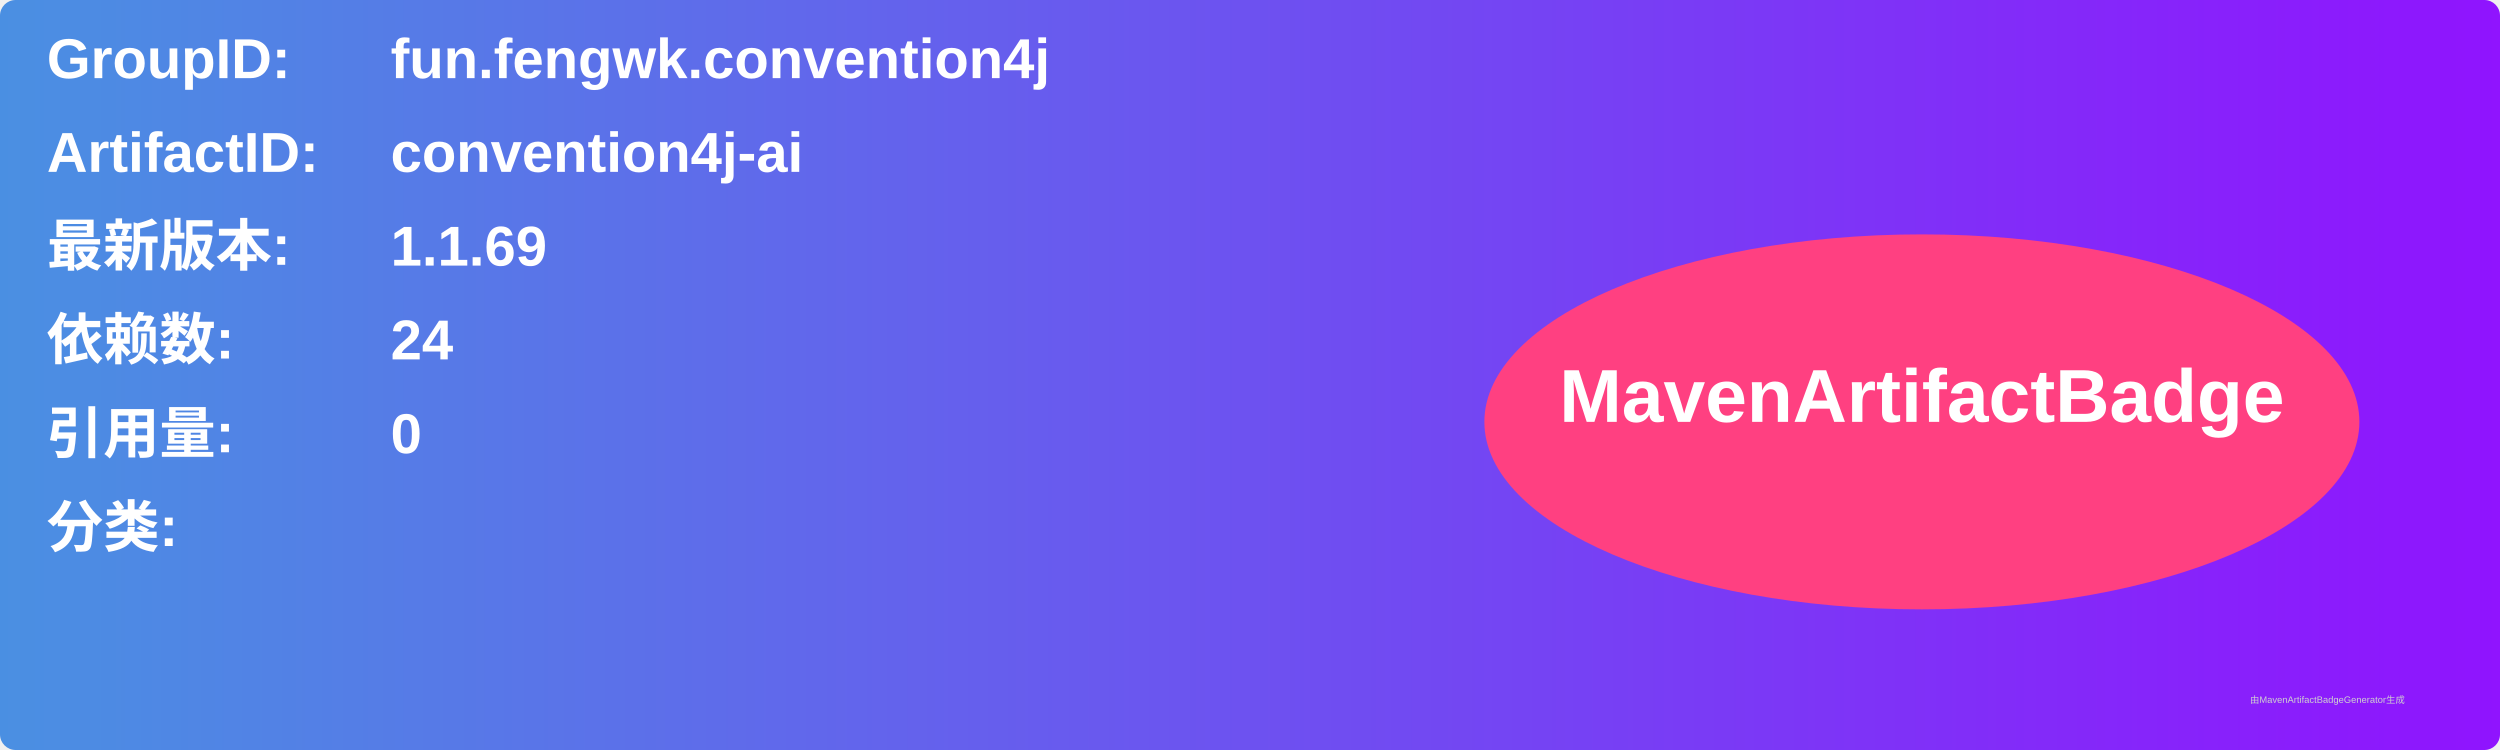
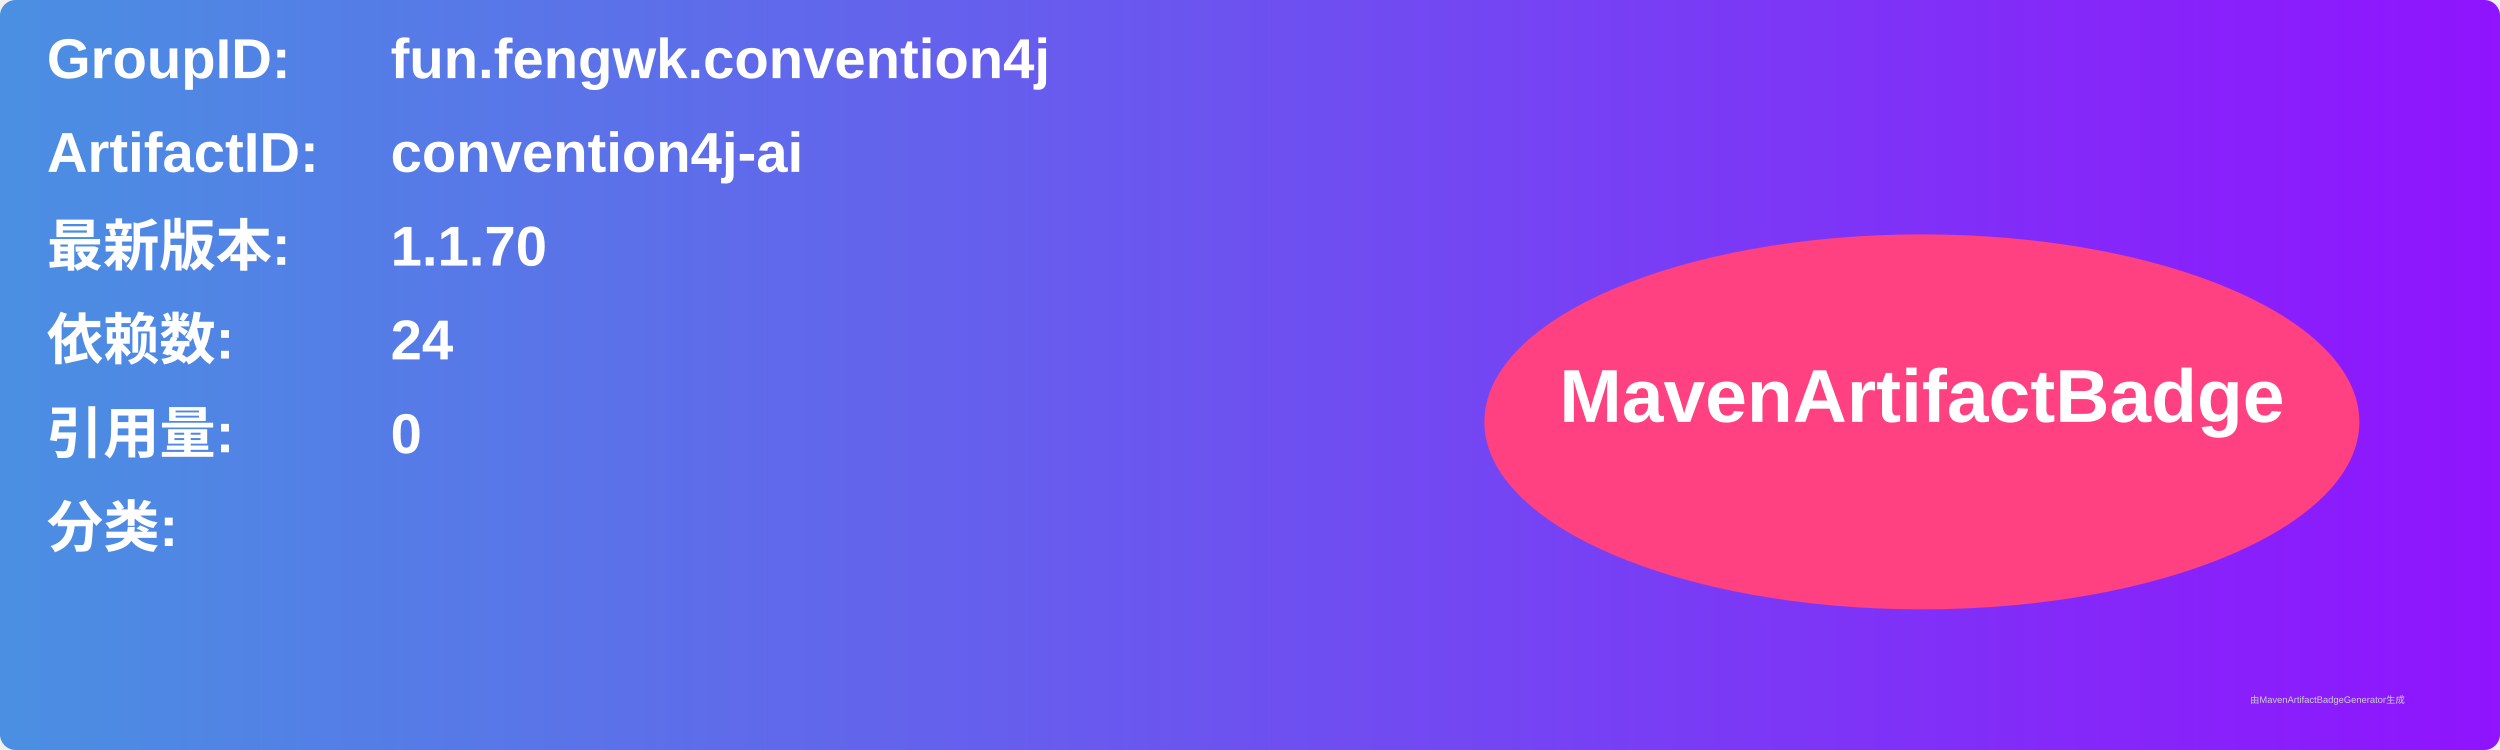
<svg xmlns="http://www.w3.org/2000/svg" width="800" height="240" viewBox="0 0 800 240">
  <linearGradient id="grad" x1="0%" y1="0%" x2="100%" y2="0%">
    <stop offset="0%" stop-color="#4a90e2" />
    <stop offset="100%" stop-color="#9013fe" />
  </linearGradient>
  <rect width="100%" height="100%" rx="5" ry="5" fill="url(#grad)" />
  <g transform="translate(15, 15)">
    <text x="0" y="10" font-family="Arial" font-size="18" fill="white" font-weight="bold" width="260">GroupID:</text>
    <text x="110" y="10" font-family="Arial" font-size="18" fill="white" font-weight="bold" width="460">fun.fengwk.convention4j</text>
    <text x="0" y="40" font-family="Arial" font-size="18" fill="white" font-weight="bold" width="260">ArtifactID:</text>
    <text x="110" y="40" font-family="Arial" font-size="18" fill="white" font-weight="bold" width="460">convention4j-ai</text>
    <text x="0" y="70" font-family="Arial" font-size="18" fill="white" font-weight="bold">最新版本:</text>
    <text x="110" y="70" font-family="Arial" font-size="18" fill="white" font-weight="bold">
-       <tspan font-weight="bold">1.1.69</tspan>
+       <tspan font-weight="bold">1.1.70</tspan>
    </text>
    <text x="0" y="100" font-family="Arial" font-size="18" fill="white" font-weight="bold">依赖数: </text>
    <text x="110" y="100" font-family="Arial" font-size="18" fill="white">
      <tspan font-weight="bold">24</tspan>
    </text>
    <text x="0" y="130" font-family="Arial" font-size="18" fill="white" font-weight="bold">引用量: </text>
    <text x="110" y="130" font-family="Arial" font-size="18" fill="white">
      <tspan font-weight="bold">0</tspan>
    </text>
    <text x="0" y="160" font-family="Arial" font-size="18" fill="white" font-weight="bold">分类:</text>
    <text x="10" y="190" font-family="Arial" font-size="10" fill="white">
      <tspan font-weight="bold" />
    </text>
    <ellipse cx="600" cy="120" rx="140" ry="60" fill="#ff4081" />
    <text x="600" y="120" text-anchor="middle" font-family="Arial" font-size="24" fill="white" font-weight="bold">MavenArtifactBadge</text>
  </g>
  <text x="720" y="225" font-family="Arial" font-size="3" fill="#d0d0d0">由MavenArtifactBadgeGenerator生成</text>
</svg>
